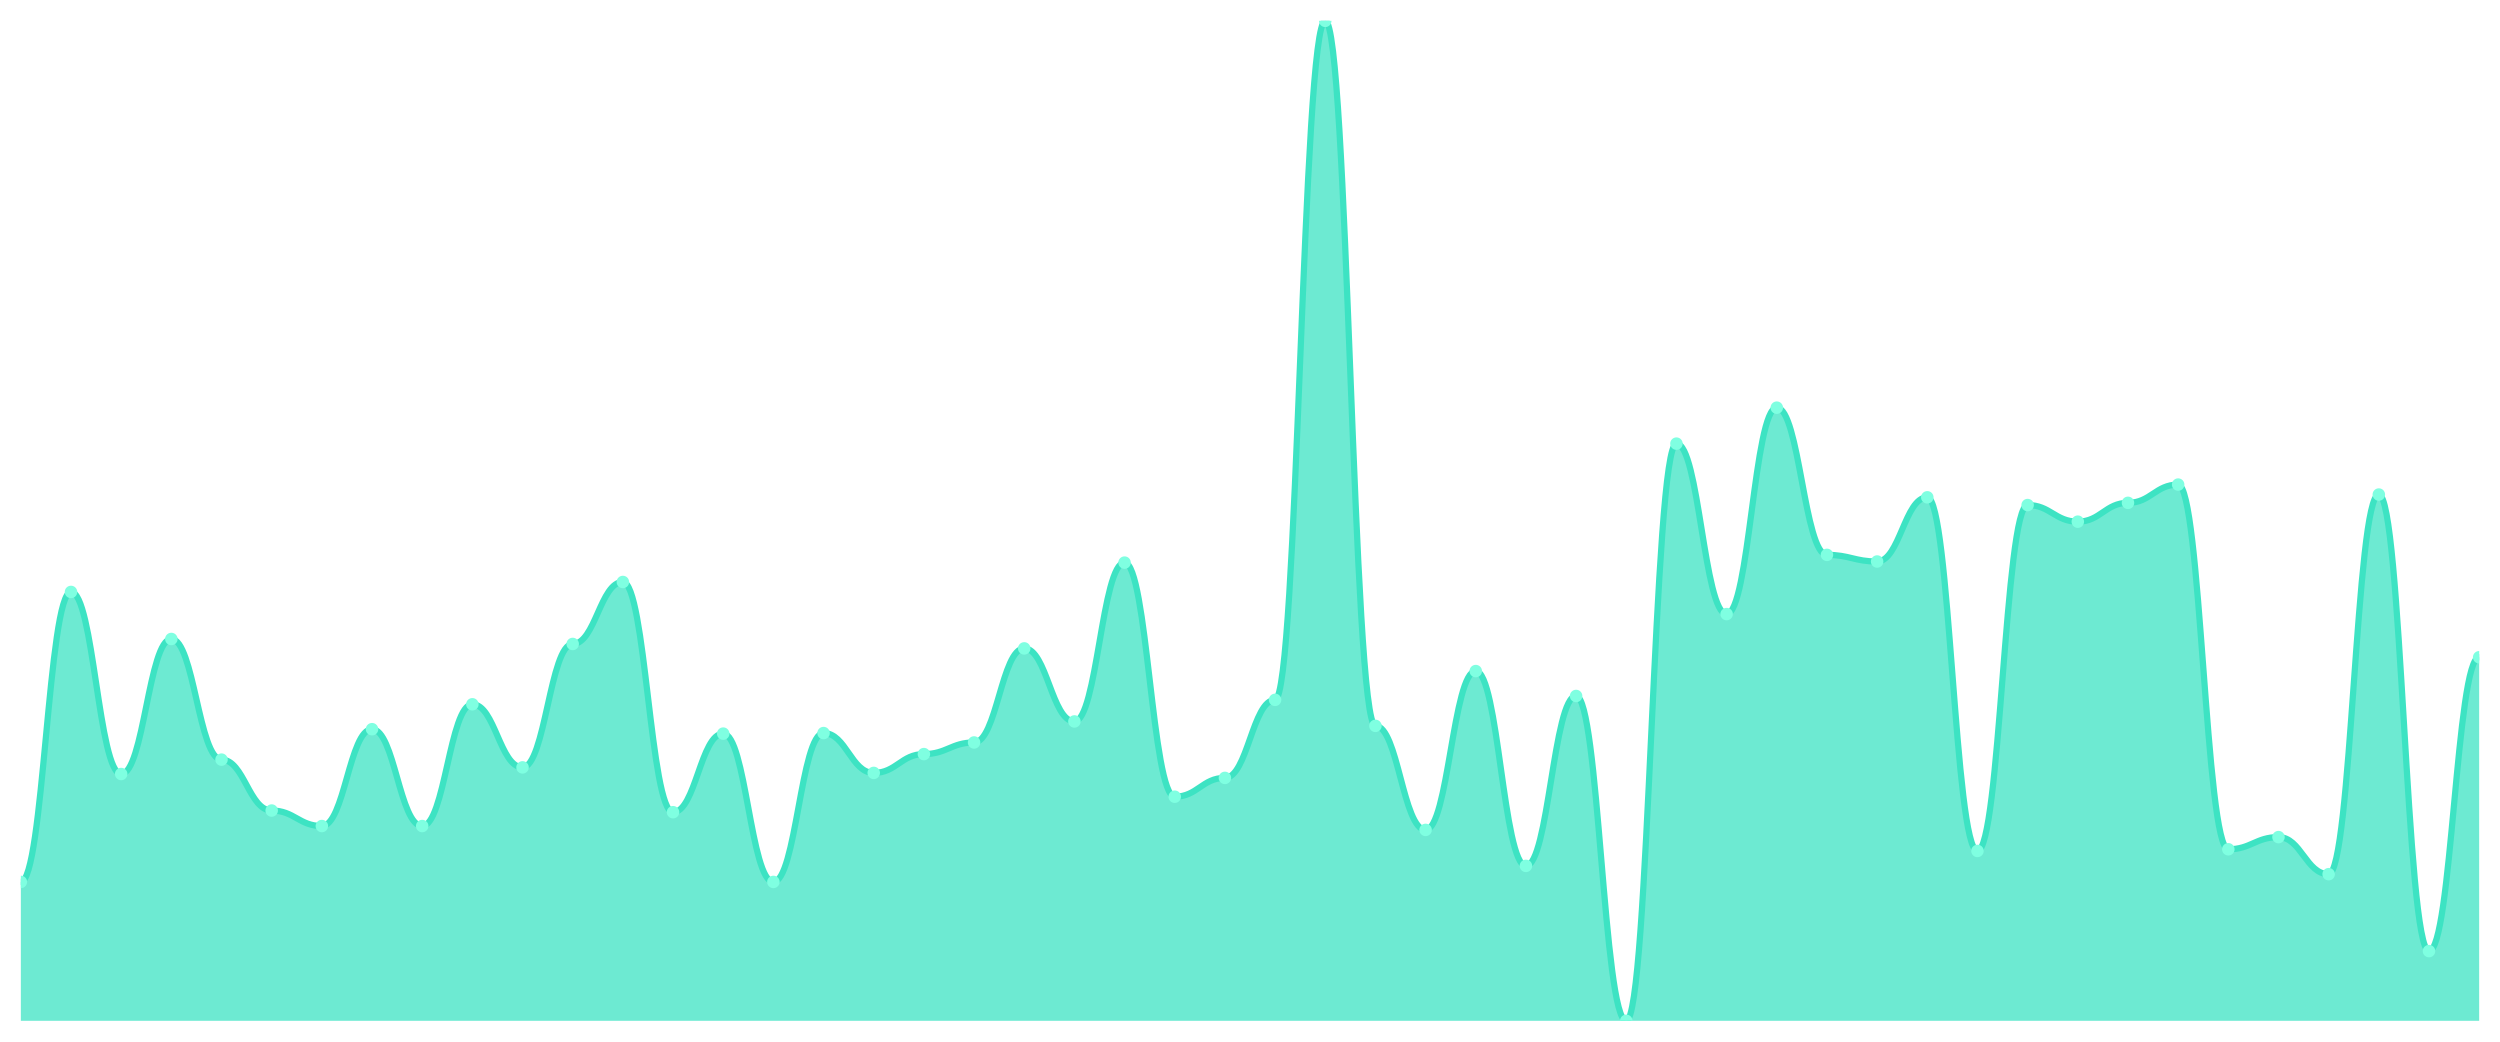
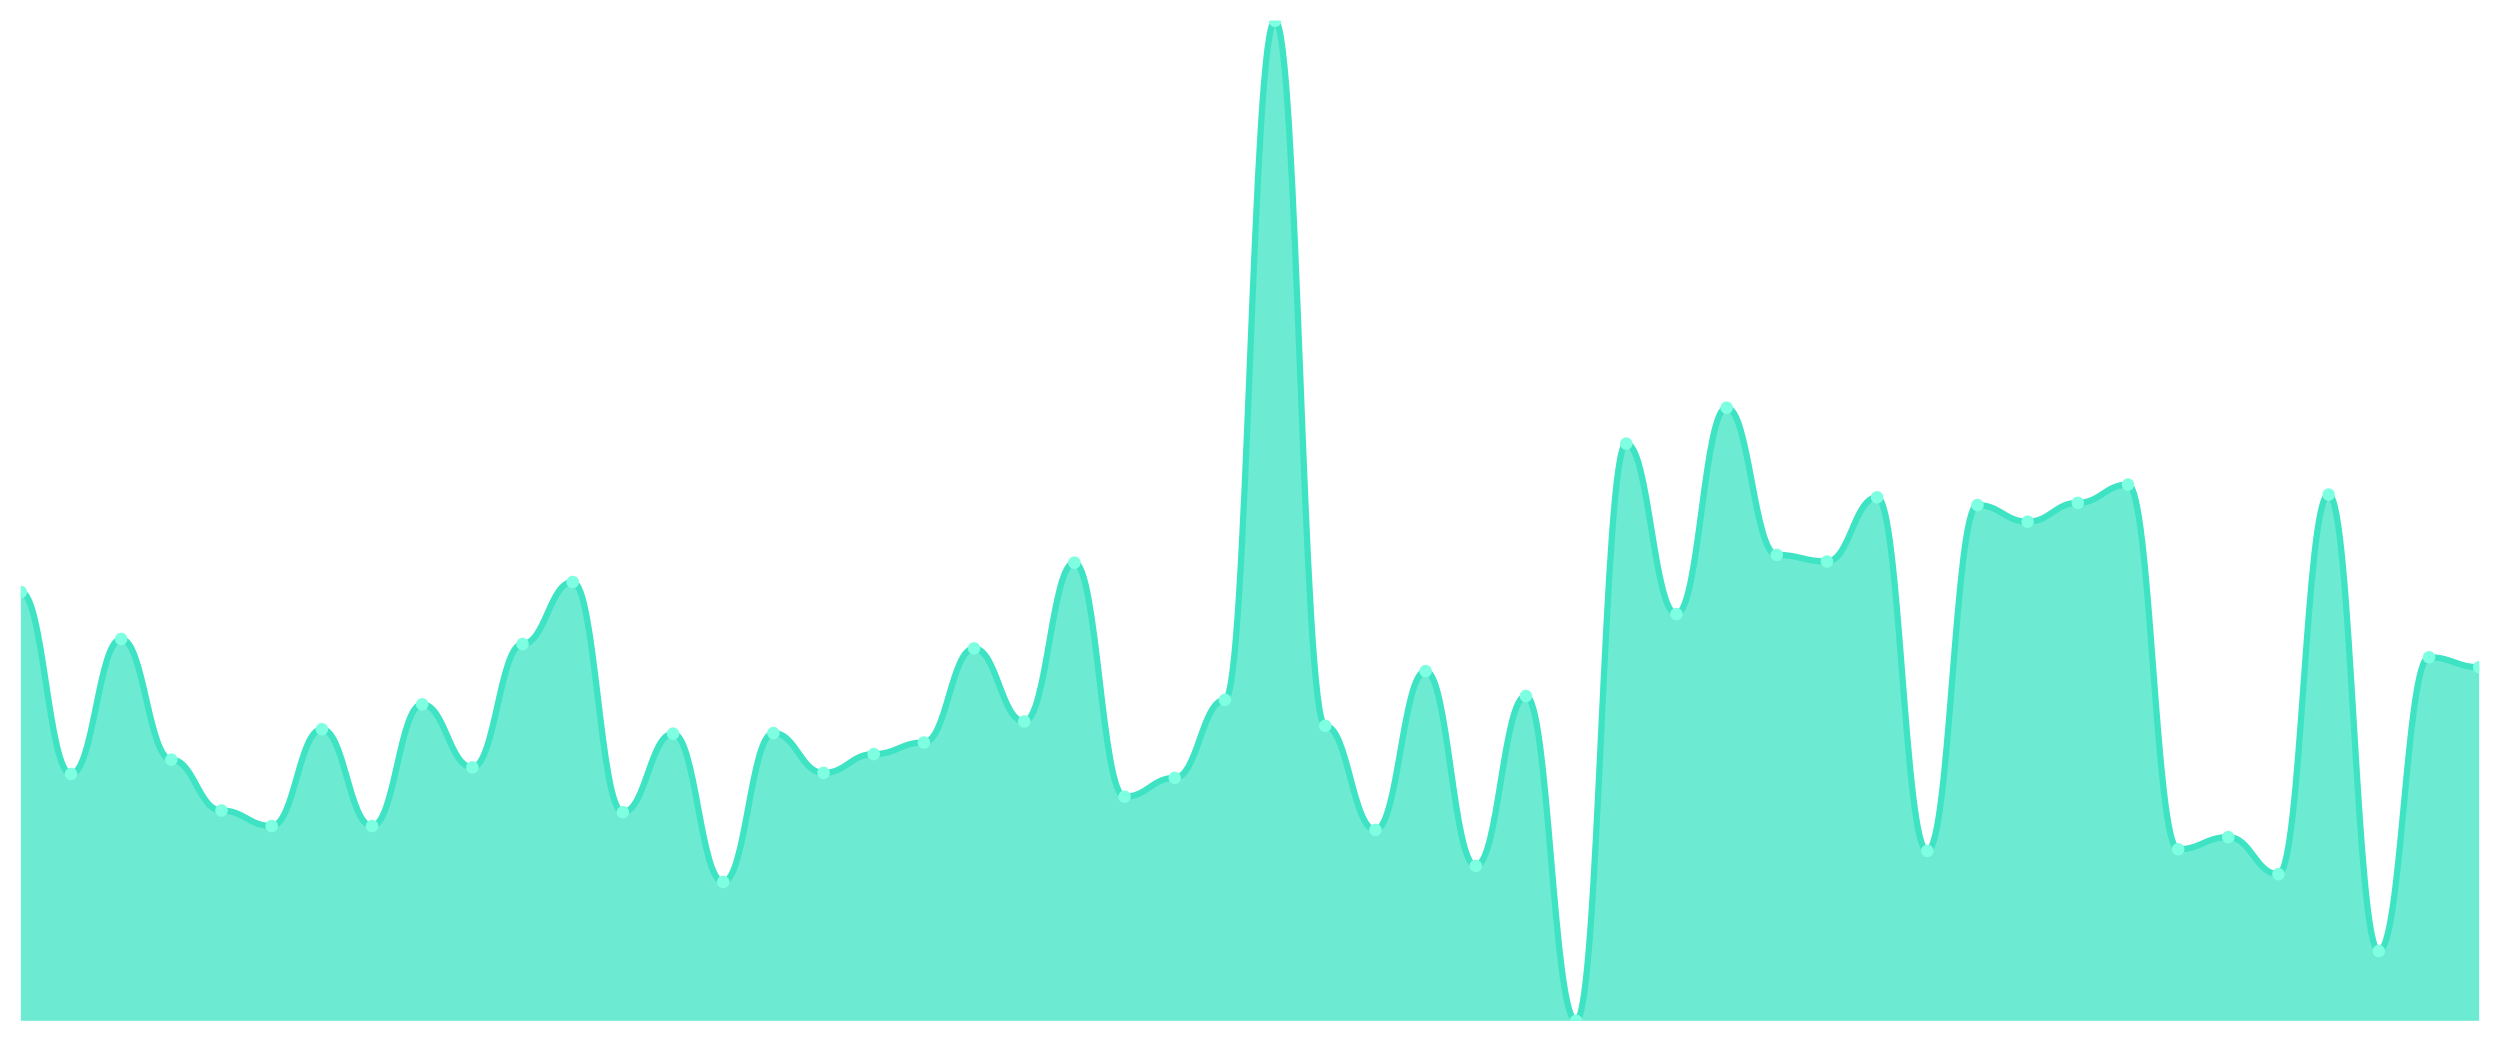
<svg xmlns="http://www.w3.org/2000/svg" viewBox="0 0 1200 500" width="1200" height="500">
  <defs>
    <clipPath id="c">
      <rect x="10" y="10" width="1180" height="480" />
    </clipPath>
  </defs>
  <rect width="1200" height="500" fill="none" />
  <g clip-path="url(#c)">
-     <path d="M 10,490 L 10,423.326 C 20.837,423.326 23.245,284.134 34.082,284.134 C 44.918,284.134 47.327,371.527 58.163,371.527 C 69,371.527 71.408,306.713 82.245,306.713 C 93.082,306.713 95.49,364.621 106.327,364.621 C 117.163,364.621 119.571,389.059 130.408,389.059 C 141.245,389.059 143.653,396.497 154.49,396.497 C 165.327,396.497 167.735,350.011 178.571,350.011 C 189.408,350.011 191.816,396.497 202.653,396.497 C 213.49,396.497 215.898,338.058 226.735,338.058 C 237.571,338.058 239.98,368.34 250.816,368.34 C 261.653,368.34 264.061,309.103 274.898,309.103 C 285.735,309.103 288.143,279.353 298.98,279.353 C 309.816,279.353 312.224,389.856 323.061,389.856 C 333.898,389.856 336.306,352.136 347.143,352.136 C 357.98,352.136 360.388,423.326 371.224,423.326 C 382.061,423.326 384.469,351.871 395.306,351.871 C 406.143,351.871 408.551,370.996 419.388,370.996 C 430.224,370.996 432.633,361.965 443.469,361.965 C 454.306,361.965 456.714,356.386 467.551,356.386 C 478.388,356.386 480.796,311.229 491.633,311.229 C 502.469,311.229 504.878,346.292 515.714,346.292 C 526.551,346.292 528.959,270.055 539.796,270.055 C 550.633,270.055 553.041,382.418 563.878,382.418 C 574.714,382.418 577.122,373.387 587.959,373.387 C 598.796,373.387 601.204,335.932 612.041,335.932 C 622.878,335.932 625.286,10 636.122,10 C 646.959,10 649.367,348.417 660.204,348.417 C 671.041,348.417 673.449,398.356 684.286,398.356 C 695.122,398.356 697.531,322.12 708.367,322.12 C 719.204,322.12 721.612,415.623 732.449,415.623 C 743.286,415.623 745.694,334.073 756.531,334.073 C 767.367,334.073 769.776,490 780.612,490 C 791.449,490 793.857,212.944 804.694,212.944 C 815.531,212.944 817.939,294.759 828.776,294.759 C 839.612,294.759 842.02,195.678 852.857,195.678 C 863.694,195.678 866.102,266.336 876.939,266.336 C 887.776,266.336 890.184,269.524 901.02,269.524 C 911.857,269.524 914.265,238.711 925.102,238.711 C 935.939,238.711 938.347,408.45 949.184,408.45 C 960.02,408.45 962.429,242.429 973.265,242.429 C 984.102,242.429 986.51,250.398 997.347,250.398 C 1008.184,250.398 1010.592,241.367 1021.429,241.367 C 1032.265,241.367 1034.673,232.601 1045.51,232.601 C 1056.347,232.601 1058.755,407.654 1069.592,407.654 C 1080.429,407.654 1082.837,401.81 1093.673,401.81 C 1104.51,401.81 1106.918,419.607 1117.755,419.607 C 1128.592,419.607 1131,237.382 1141.837,237.382 C 1152.673,237.382 1155.082,456.53 1165.918,456.53 C 1176.755,456.53 1179.163,315.479 1190,315.479 L 1190,490 Z" fill="rgba(61,227,195,0.75)" />
-     <path d="M 10,423.326 C 20.837,423.326 23.245,284.134 34.082,284.134 C 44.918,284.134 47.327,371.527 58.163,371.527 C 69,371.527 71.408,306.713 82.245,306.713 C 93.082,306.713 95.49,364.621 106.327,364.621 C 117.163,364.621 119.571,389.059 130.408,389.059 C 141.245,389.059 143.653,396.497 154.49,396.497 C 165.327,396.497 167.735,350.011 178.571,350.011 C 189.408,350.011 191.816,396.497 202.653,396.497 C 213.49,396.497 215.898,338.058 226.735,338.058 C 237.571,338.058 239.98,368.34 250.816,368.34 C 261.653,368.34 264.061,309.103 274.898,309.103 C 285.735,309.103 288.143,279.353 298.98,279.353 C 309.816,279.353 312.224,389.856 323.061,389.856 C 333.898,389.856 336.306,352.136 347.143,352.136 C 357.98,352.136 360.388,423.326 371.224,423.326 C 382.061,423.326 384.469,351.871 395.306,351.871 C 406.143,351.871 408.551,370.996 419.388,370.996 C 430.224,370.996 432.633,361.965 443.469,361.965 C 454.306,361.965 456.714,356.386 467.551,356.386 C 478.388,356.386 480.796,311.229 491.633,311.229 C 502.469,311.229 504.878,346.292 515.714,346.292 C 526.551,346.292 528.959,270.055 539.796,270.055 C 550.633,270.055 553.041,382.418 563.878,382.418 C 574.714,382.418 577.122,373.387 587.959,373.387 C 598.796,373.387 601.204,335.932 612.041,335.932 C 622.878,335.932 625.286,10 636.122,10 C 646.959,10 649.367,348.417 660.204,348.417 C 671.041,348.417 673.449,398.356 684.286,398.356 C 695.122,398.356 697.531,322.12 708.367,322.12 C 719.204,322.12 721.612,415.623 732.449,415.623 C 743.286,415.623 745.694,334.073 756.531,334.073 C 767.367,334.073 769.776,490 780.612,490 C 791.449,490 793.857,212.944 804.694,212.944 C 815.531,212.944 817.939,294.759 828.776,294.759 C 839.612,294.759 842.02,195.678 852.857,195.678 C 863.694,195.678 866.102,266.336 876.939,266.336 C 887.776,266.336 890.184,269.524 901.02,269.524 C 911.857,269.524 914.265,238.711 925.102,238.711 C 935.939,238.711 938.347,408.45 949.184,408.45 C 960.02,408.45 962.429,242.429 973.265,242.429 C 984.102,242.429 986.51,250.398 997.347,250.398 C 1008.184,250.398 1010.592,241.367 1021.429,241.367 C 1032.265,241.367 1034.673,232.601 1045.51,232.601 C 1056.347,232.601 1058.755,407.654 1069.592,407.654 C 1080.429,407.654 1082.837,401.81 1093.673,401.81 C 1104.51,401.81 1106.918,419.607 1117.755,419.607 C 1128.592,419.607 1131,237.382 1141.837,237.382 C 1152.673,237.382 1155.082,456.53 1165.918,456.53 C 1176.755,456.53 1179.163,315.479 1190,315.479" fill="none" stroke="#3de3c3" stroke-width="3" stroke-linecap="round" stroke-linejoin="round" />
-     <circle cx="10" cy="423.326" r="3" fill="#7fffe1" />
-     <circle cx="34.082" cy="284.134" r="3" fill="#7fffe1" />
-     <circle cx="58.163" cy="371.527" r="3" fill="#7fffe1" />
-     <circle cx="82.245" cy="306.713" r="3" fill="#7fffe1" />
-     <circle cx="106.327" cy="364.621" r="3" fill="#7fffe1" />
-     <circle cx="130.408" cy="389.059" r="3" fill="#7fffe1" />
-     <circle cx="154.49" cy="396.497" r="3" fill="#7fffe1" />
-     <circle cx="178.571" cy="350.011" r="3" fill="#7fffe1" />
-     <circle cx="202.653" cy="396.497" r="3" fill="#7fffe1" />
-     <circle cx="226.735" cy="338.058" r="3" fill="#7fffe1" />
-     <circle cx="250.816" cy="368.34" r="3" fill="#7fffe1" />
-     <circle cx="274.898" cy="309.103" r="3" fill="#7fffe1" />
-     <circle cx="298.98" cy="279.353" r="3" fill="#7fffe1" />
-     <circle cx="323.061" cy="389.856" r="3" fill="#7fffe1" />
-     <circle cx="347.143" cy="352.136" r="3" fill="#7fffe1" />
-     <circle cx="371.224" cy="423.326" r="3" fill="#7fffe1" />
-     <circle cx="395.306" cy="351.871" r="3" fill="#7fffe1" />
-     <circle cx="419.388" cy="370.996" r="3" fill="#7fffe1" />
-     <circle cx="443.469" cy="361.965" r="3" fill="#7fffe1" />
-     <circle cx="467.551" cy="356.386" r="3" fill="#7fffe1" />
-     <circle cx="491.633" cy="311.229" r="3" fill="#7fffe1" />
-     <circle cx="515.714" cy="346.292" r="3" fill="#7fffe1" />
-     <circle cx="539.796" cy="270.055" r="3" fill="#7fffe1" />
-     <circle cx="563.878" cy="382.418" r="3" fill="#7fffe1" />
-     <circle cx="587.959" cy="373.387" r="3" fill="#7fffe1" />
-     <circle cx="612.041" cy="335.932" r="3" fill="#7fffe1" />
-     <circle cx="636.122" cy="10" r="3" fill="#7fffe1" />
-     <circle cx="660.204" cy="348.417" r="3" fill="#7fffe1" />
-     <circle cx="684.286" cy="398.356" r="3" fill="#7fffe1" />
-     <circle cx="708.367" cy="322.12" r="3" fill="#7fffe1" />
-     <circle cx="732.449" cy="415.623" r="3" fill="#7fffe1" />
-     <circle cx="756.531" cy="334.073" r="3" fill="#7fffe1" />
-     <circle cx="780.612" cy="490" r="3" fill="#7fffe1" />
-     <circle cx="804.694" cy="212.944" r="3" fill="#7fffe1" />
-     <circle cx="828.776" cy="294.759" r="3" fill="#7fffe1" />
-     <circle cx="852.857" cy="195.678" r="3" fill="#7fffe1" />
-     <circle cx="876.939" cy="266.336" r="3" fill="#7fffe1" />
-     <circle cx="901.02" cy="269.524" r="3" fill="#7fffe1" />
-     <circle cx="925.102" cy="238.711" r="3" fill="#7fffe1" />
-     <circle cx="949.184" cy="408.45" r="3" fill="#7fffe1" />
-     <circle cx="973.265" cy="242.429" r="3" fill="#7fffe1" />
-     <circle cx="997.347" cy="250.398" r="3" fill="#7fffe1" />
-     <circle cx="1021.429" cy="241.367" r="3" fill="#7fffe1" />
-     <circle cx="1045.51" cy="232.601" r="3" fill="#7fffe1" />
-     <circle cx="1069.592" cy="407.654" r="3" fill="#7fffe1" />
-     <circle cx="1093.673" cy="401.81" r="3" fill="#7fffe1" />
-     <circle cx="1117.755" cy="419.607" r="3" fill="#7fffe1" />
-     <circle cx="1141.837" cy="237.382" r="3" fill="#7fffe1" />
-     <circle cx="1165.918" cy="456.53" r="3" fill="#7fffe1" />
-     <circle cx="1190" cy="315.479" r="3" fill="#7fffe1" />
+     <path d="M 10,490 L 10,284.134 C 20.837,284.134 23.245,371.527 34.082,371.527 C 44.918,371.527 47.327,306.713 58.163,306.713 C 69,306.713 71.408,364.621 82.245,364.621 C 93.082,364.621 95.49,389.059 106.327,389.059 C 117.163,389.059 119.571,396.497 130.408,396.497 C 141.245,396.497 143.653,350.011 154.49,350.011 C 165.327,350.011 167.735,396.497 178.571,396.497 C 189.408,396.497 191.816,338.058 202.653,338.058 C 213.49,338.058 215.898,368.34 226.735,368.34 C 237.571,368.34 239.98,309.103 250.816,309.103 C 261.653,309.103 264.061,279.353 274.898,279.353 C 285.735,279.353 288.143,389.856 298.98,389.856 C 309.816,389.856 312.224,352.136 323.061,352.136 C 333.898,352.136 336.306,423.326 347.143,423.326 C 357.98,423.326 360.388,351.871 371.224,351.871 C 382.061,351.871 384.469,370.996 395.306,370.996 C 406.143,370.996 408.551,361.965 419.388,361.965 C 430.224,361.965 432.633,356.386 443.469,356.386 C 454.306,356.386 456.714,311.229 467.551,311.229 C 478.388,311.229 480.796,346.292 491.633,346.292 C 502.469,346.292 504.878,270.055 515.714,270.055 C 526.551,270.055 528.959,382.418 539.796,382.418 C 550.633,382.418 553.041,373.387 563.878,373.387 C 574.714,373.387 577.122,335.932 587.959,335.932 C 598.796,335.932 601.204,10 612.041,10 C 622.878,10 625.286,348.417 636.122,348.417 C 646.959,348.417 649.367,398.356 660.204,398.356 C 671.041,398.356 673.449,322.12 684.286,322.12 C 695.122,322.12 697.531,415.623 708.367,415.623 C 719.204,415.623 721.612,334.073 732.449,334.073 C 743.286,334.073 745.694,490 756.531,490 C 767.367,490 769.776,212.944 780.612,212.944 C 791.449,212.944 793.857,294.759 804.694,294.759 C 815.531,294.759 817.939,195.678 828.776,195.678 C 839.612,195.678 842.02,266.336 852.857,266.336 C 863.694,266.336 866.102,269.524 876.939,269.524 C 887.776,269.524 890.184,238.711 901.02,238.711 C 911.857,238.711 914.265,408.45 925.102,408.45 C 935.939,408.45 938.347,242.429 949.184,242.429 C 960.02,242.429 962.429,250.398 973.265,250.398 C 984.102,250.398 986.51,241.367 997.347,241.367 C 1008.184,241.367 1010.592,232.601 1021.429,232.601 C 1032.265,232.601 1034.673,407.654 1045.51,407.654 C 1056.347,407.654 1058.755,401.81 1069.592,401.81 C 1080.429,401.81 1082.837,419.607 1093.673,419.607 C 1104.51,419.607 1106.918,237.382 1117.755,237.382 C 1128.592,237.382 1131,456.53 1141.837,456.53 C 1152.673,456.53 1155.082,315.479 1165.918,315.479 C 1176.755,315.479 1179.163,320.26 1190,320.26 L 1190,490 Z" fill="rgba(61,227,195,0.75)" />
+     <path d="M 10,284.134 C 20.837,284.134 23.245,371.527 34.082,371.527 C 44.918,371.527 47.327,306.713 58.163,306.713 C 69,306.713 71.408,364.621 82.245,364.621 C 93.082,364.621 95.49,389.059 106.327,389.059 C 117.163,389.059 119.571,396.497 130.408,396.497 C 141.245,396.497 143.653,350.011 154.49,350.011 C 165.327,350.011 167.735,396.497 178.571,396.497 C 189.408,396.497 191.816,338.058 202.653,338.058 C 213.49,338.058 215.898,368.34 226.735,368.34 C 237.571,368.34 239.98,309.103 250.816,309.103 C 261.653,309.103 264.061,279.353 274.898,279.353 C 285.735,279.353 288.143,389.856 298.98,389.856 C 309.816,389.856 312.224,352.136 323.061,352.136 C 333.898,352.136 336.306,423.326 347.143,423.326 C 357.98,423.326 360.388,351.871 371.224,351.871 C 382.061,351.871 384.469,370.996 395.306,370.996 C 406.143,370.996 408.551,361.965 419.388,361.965 C 430.224,361.965 432.633,356.386 443.469,356.386 C 454.306,356.386 456.714,311.229 467.551,311.229 C 478.388,311.229 480.796,346.292 491.633,346.292 C 502.469,346.292 504.878,270.055 515.714,270.055 C 526.551,270.055 528.959,382.418 539.796,382.418 C 550.633,382.418 553.041,373.387 563.878,373.387 C 574.714,373.387 577.122,335.932 587.959,335.932 C 598.796,335.932 601.204,10 612.041,10 C 622.878,10 625.286,348.417 636.122,348.417 C 646.959,348.417 649.367,398.356 660.204,398.356 C 671.041,398.356 673.449,322.12 684.286,322.12 C 695.122,322.12 697.531,415.623 708.367,415.623 C 719.204,415.623 721.612,334.073 732.449,334.073 C 743.286,334.073 745.694,490 756.531,490 C 767.367,490 769.776,212.944 780.612,212.944 C 791.449,212.944 793.857,294.759 804.694,294.759 C 815.531,294.759 817.939,195.678 828.776,195.678 C 839.612,195.678 842.02,266.336 852.857,266.336 C 863.694,266.336 866.102,269.524 876.939,269.524 C 887.776,269.524 890.184,238.711 901.02,238.711 C 911.857,238.711 914.265,408.45 925.102,408.45 C 935.939,408.45 938.347,242.429 949.184,242.429 C 960.02,242.429 962.429,250.398 973.265,250.398 C 984.102,250.398 986.51,241.367 997.347,241.367 C 1008.184,241.367 1010.592,232.601 1021.429,232.601 C 1032.265,232.601 1034.673,407.654 1045.51,407.654 C 1056.347,407.654 1058.755,401.81 1069.592,401.81 C 1080.429,401.81 1082.837,419.607 1093.673,419.607 C 1104.51,419.607 1106.918,237.382 1117.755,237.382 C 1128.592,237.382 1131,456.53 1141.837,456.53 C 1152.673,456.53 1155.082,315.479 1165.918,315.479 C 1176.755,315.479 1179.163,320.26 1190,320.26" fill="none" stroke="#3de3c3" stroke-width="3" stroke-linecap="round" stroke-linejoin="round" />
+     <circle cx="10" cy="284.134" r="3" fill="#7fffe1" />
+     <circle cx="34.082" cy="371.527" r="3" fill="#7fffe1" />
+     <circle cx="58.163" cy="306.713" r="3" fill="#7fffe1" />
+     <circle cx="82.245" cy="364.621" r="3" fill="#7fffe1" />
+     <circle cx="106.327" cy="389.059" r="3" fill="#7fffe1" />
+     <circle cx="130.408" cy="396.497" r="3" fill="#7fffe1" />
+     <circle cx="154.49" cy="350.011" r="3" fill="#7fffe1" />
+     <circle cx="178.571" cy="396.497" r="3" fill="#7fffe1" />
+     <circle cx="202.653" cy="338.058" r="3" fill="#7fffe1" />
+     <circle cx="226.735" cy="368.34" r="3" fill="#7fffe1" />
+     <circle cx="250.816" cy="309.103" r="3" fill="#7fffe1" />
+     <circle cx="274.898" cy="279.353" r="3" fill="#7fffe1" />
+     <circle cx="298.98" cy="389.856" r="3" fill="#7fffe1" />
+     <circle cx="323.061" cy="352.136" r="3" fill="#7fffe1" />
+     <circle cx="347.143" cy="423.326" r="3" fill="#7fffe1" />
+     <circle cx="371.224" cy="351.871" r="3" fill="#7fffe1" />
+     <circle cx="395.306" cy="370.996" r="3" fill="#7fffe1" />
+     <circle cx="419.388" cy="361.965" r="3" fill="#7fffe1" />
+     <circle cx="443.469" cy="356.386" r="3" fill="#7fffe1" />
+     <circle cx="467.551" cy="311.229" r="3" fill="#7fffe1" />
+     <circle cx="491.633" cy="346.292" r="3" fill="#7fffe1" />
+     <circle cx="515.714" cy="270.055" r="3" fill="#7fffe1" />
+     <circle cx="539.796" cy="382.418" r="3" fill="#7fffe1" />
+     <circle cx="563.878" cy="373.387" r="3" fill="#7fffe1" />
+     <circle cx="587.959" cy="335.932" r="3" fill="#7fffe1" />
+     <circle cx="612.041" cy="10" r="3" fill="#7fffe1" />
+     <circle cx="636.122" cy="348.417" r="3" fill="#7fffe1" />
+     <circle cx="660.204" cy="398.356" r="3" fill="#7fffe1" />
+     <circle cx="684.286" cy="322.12" r="3" fill="#7fffe1" />
+     <circle cx="708.367" cy="415.623" r="3" fill="#7fffe1" />
+     <circle cx="732.449" cy="334.073" r="3" fill="#7fffe1" />
+     <circle cx="756.531" cy="490" r="3" fill="#7fffe1" />
+     <circle cx="780.612" cy="212.944" r="3" fill="#7fffe1" />
+     <circle cx="804.694" cy="294.759" r="3" fill="#7fffe1" />
+     <circle cx="828.776" cy="195.678" r="3" fill="#7fffe1" />
+     <circle cx="852.857" cy="266.336" r="3" fill="#7fffe1" />
+     <circle cx="876.939" cy="269.524" r="3" fill="#7fffe1" />
+     <circle cx="901.02" cy="238.711" r="3" fill="#7fffe1" />
+     <circle cx="925.102" cy="408.45" r="3" fill="#7fffe1" />
+     <circle cx="949.184" cy="242.429" r="3" fill="#7fffe1" />
+     <circle cx="973.265" cy="250.398" r="3" fill="#7fffe1" />
+     <circle cx="997.347" cy="241.367" r="3" fill="#7fffe1" />
+     <circle cx="1021.429" cy="232.601" r="3" fill="#7fffe1" />
+     <circle cx="1045.51" cy="407.654" r="3" fill="#7fffe1" />
+     <circle cx="1069.592" cy="401.81" r="3" fill="#7fffe1" />
+     <circle cx="1093.673" cy="419.607" r="3" fill="#7fffe1" />
+     <circle cx="1117.755" cy="237.382" r="3" fill="#7fffe1" />
+     <circle cx="1141.837" cy="456.53" r="3" fill="#7fffe1" />
+     <circle cx="1165.918" cy="315.479" r="3" fill="#7fffe1" />
+     <circle cx="1190" cy="320.26" r="3" fill="#7fffe1" />
  </g>
</svg>
